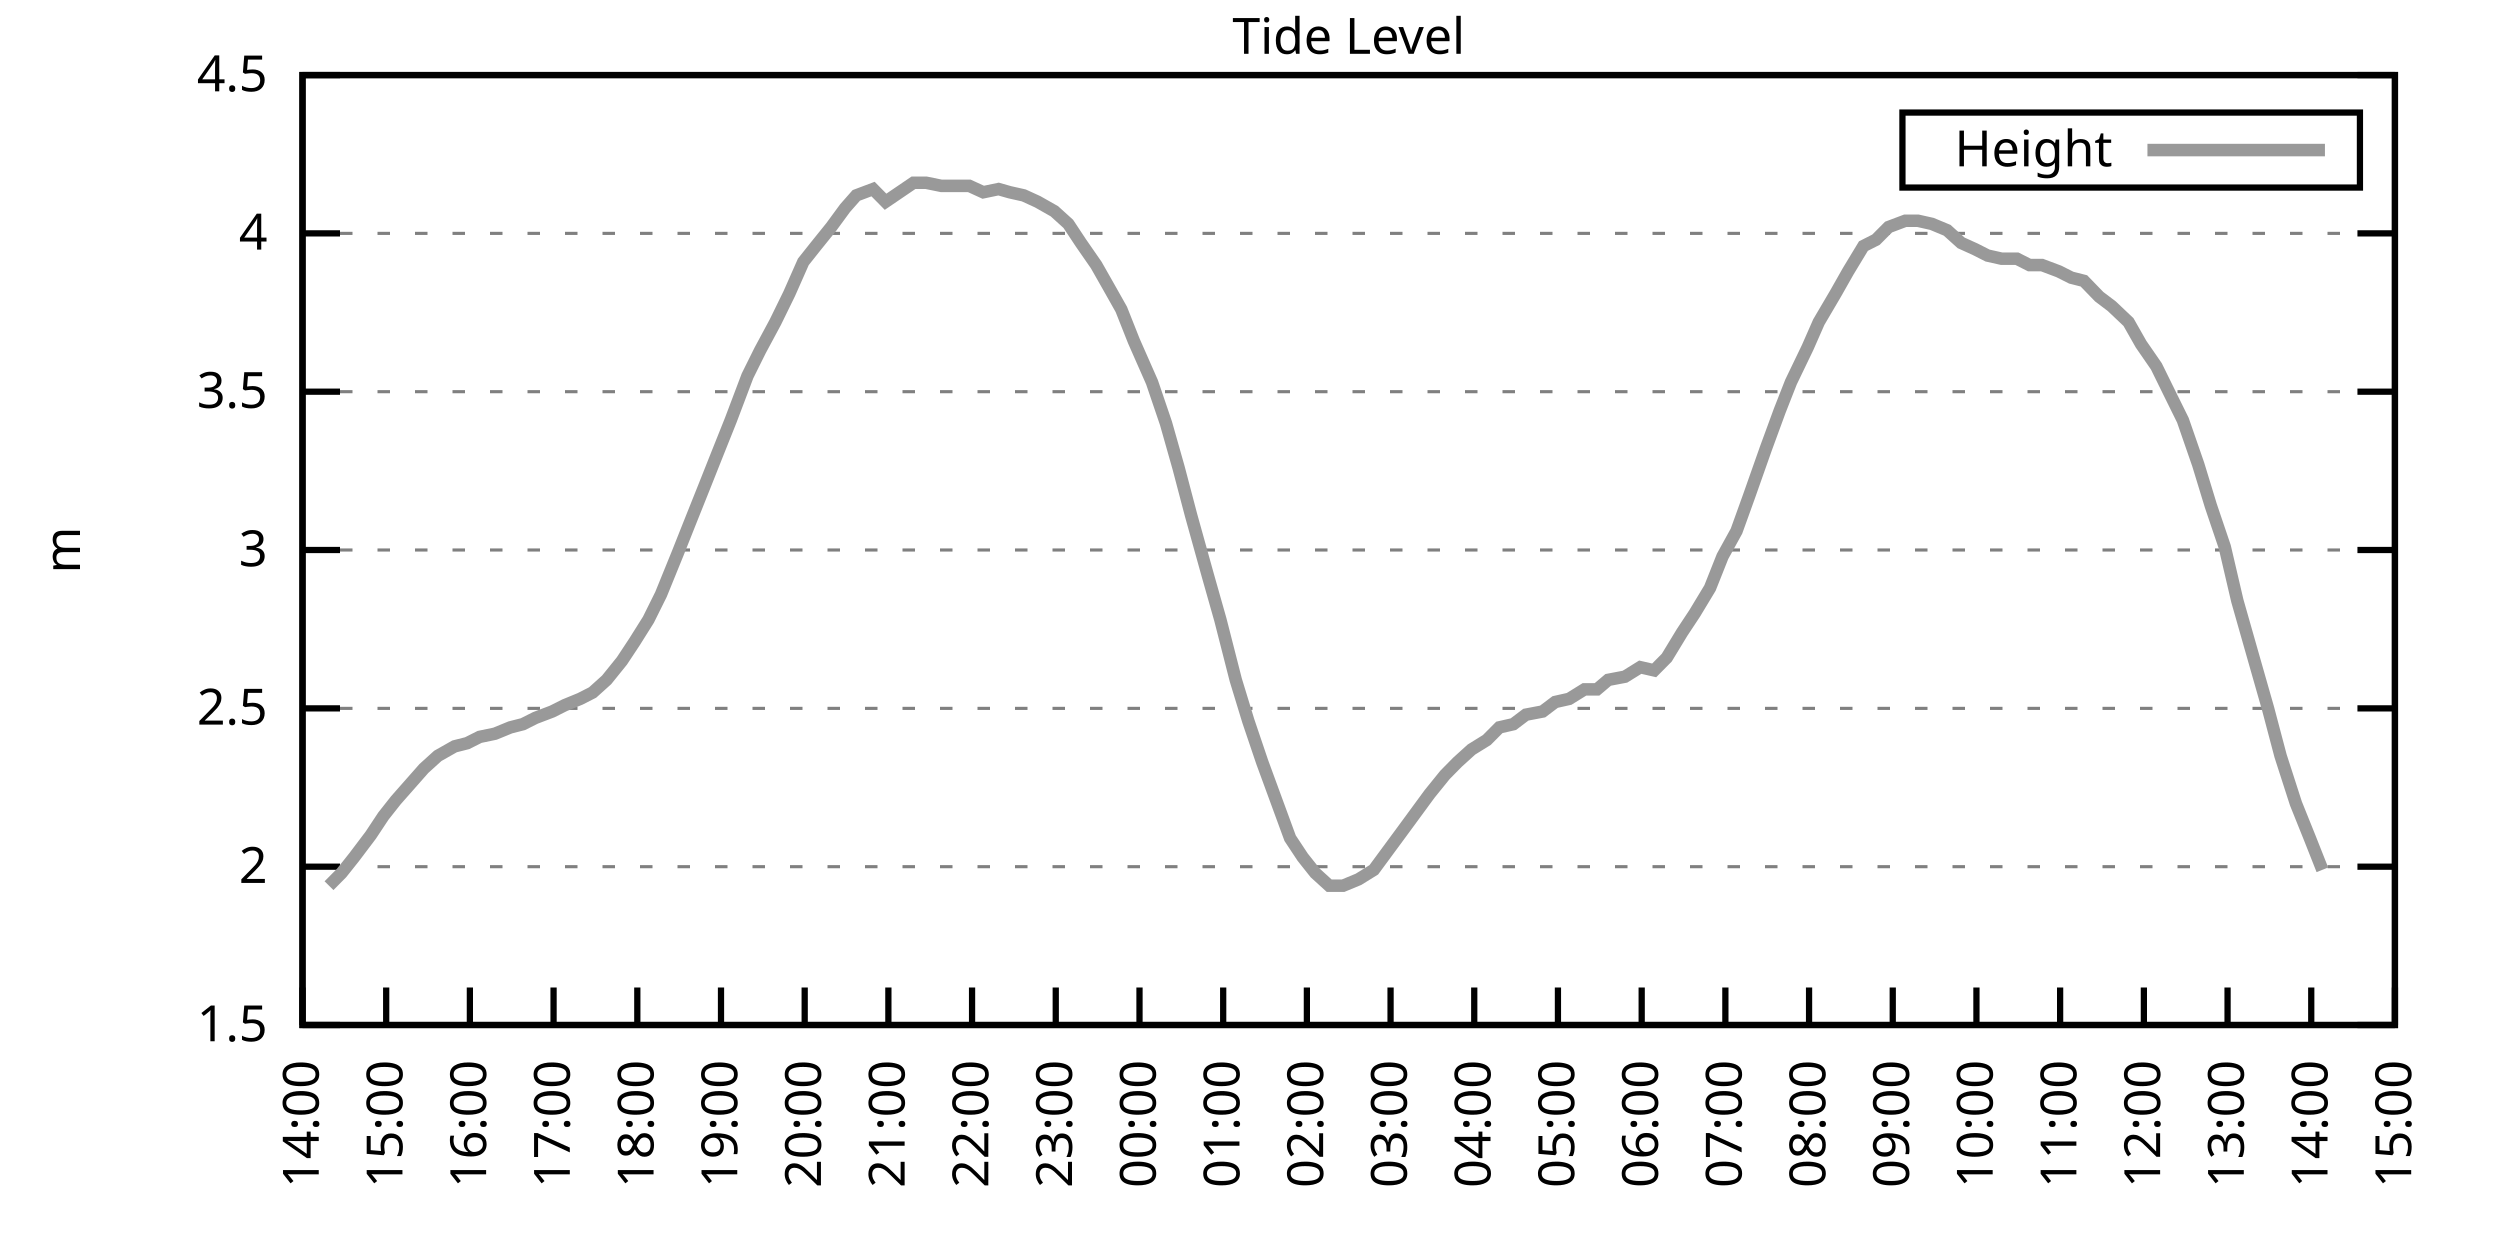
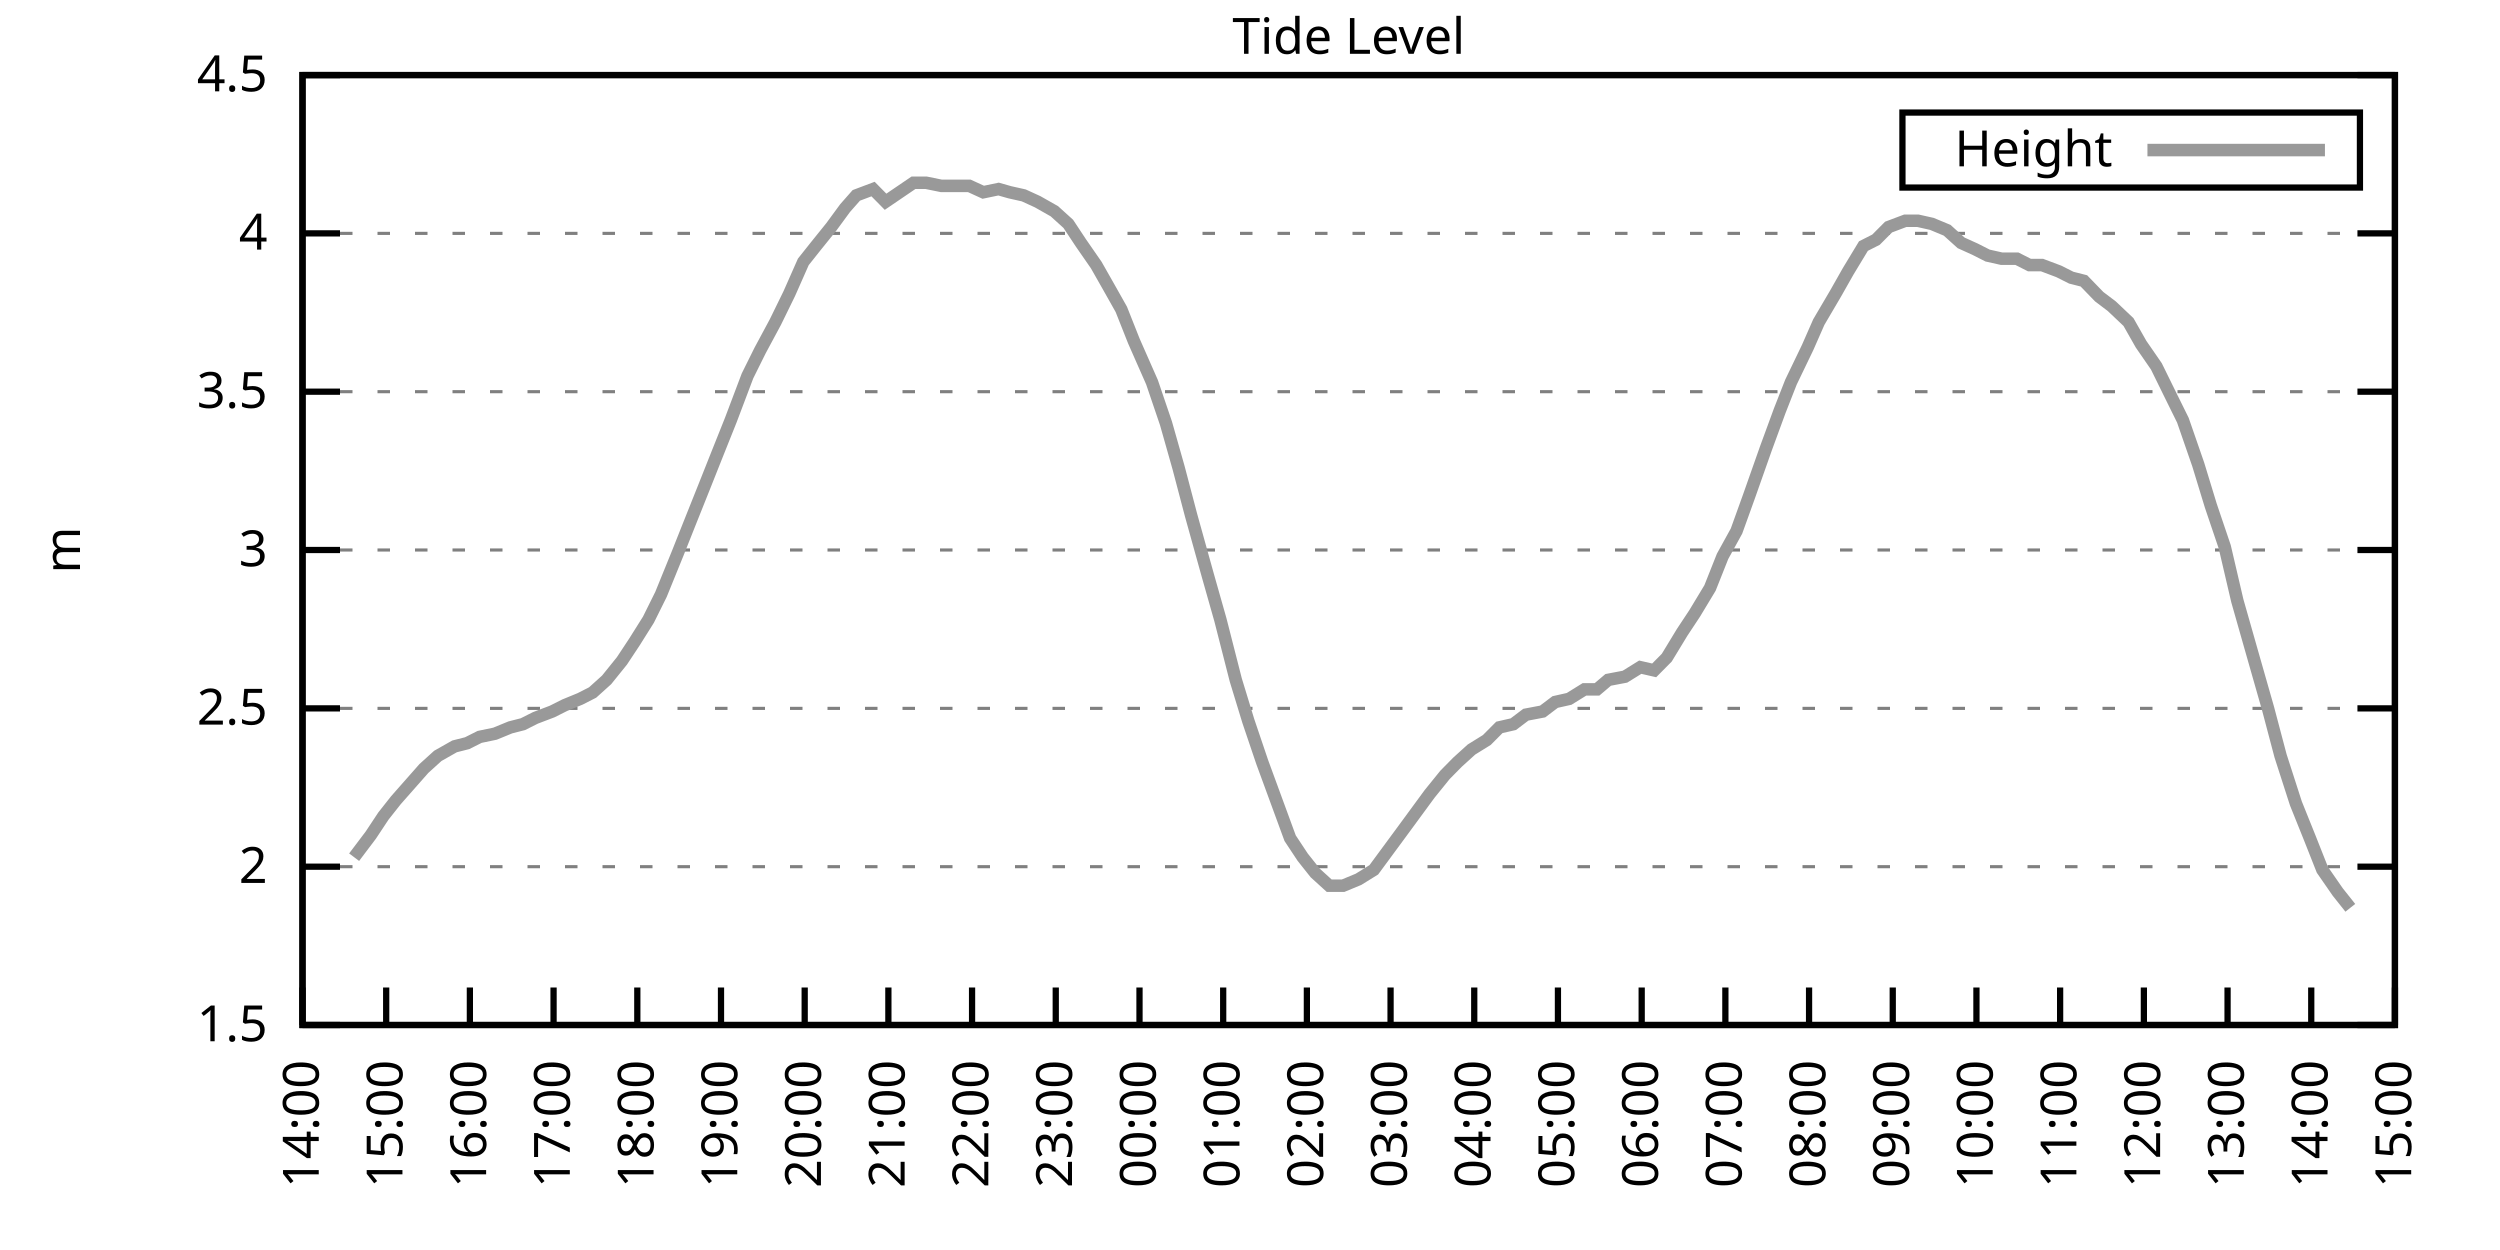
<svg xmlns="http://www.w3.org/2000/svg" xmlns:xlink="http://www.w3.org/1999/xlink" width="400" height="200" viewBox="0 0 400 200">
  <g id="gnuplot_canvas">
    <rect x="0" y="0" width="400" height="200" fill="none" />
    <defs>
      <circle id="gpDot" r="0.5" stroke-width="0.5" stroke="currentColor" />
      <path id="gpPt0" stroke-width="0.333" stroke="currentColor" d="M-1,0 h2 M0,-1 v2" />
      <path id="gpPt1" stroke-width="0.333" stroke="currentColor" d="M-1,-1 L1,1 M1,-1 L-1,1" />
      <path id="gpPt2" stroke-width="0.333" stroke="currentColor" d="M-1,0 L1,0 M0,-1 L0,1 M-1,-1 L1,1 M-1,1 L1,-1" />
      <rect id="gpPt3" stroke-width="0.333" stroke="currentColor" x="-1" y="-1" width="2" height="2" />
      <rect id="gpPt4" stroke-width="0.333" stroke="currentColor" fill="currentColor" x="-1" y="-1" width="2" height="2" />
      <circle id="gpPt5" stroke-width="0.333" stroke="currentColor" cx="0" cy="0" r="1" />
      <use xlink:href="#gpPt5" id="gpPt6" fill="currentColor" stroke="none" />
      <path id="gpPt7" stroke-width="0.333" stroke="currentColor" d="M0,-1.33 L-1.33,0.67 L1.33,0.67 z" />
      <use xlink:href="#gpPt7" id="gpPt8" fill="currentColor" stroke="none" />
      <use xlink:href="#gpPt7" id="gpPt9" stroke="currentColor" transform="rotate(180)" />
      <use xlink:href="#gpPt9" id="gpPt10" fill="currentColor" stroke="none" />
      <use xlink:href="#gpPt3" id="gpPt11" stroke="currentColor" transform="rotate(45)" />
      <use xlink:href="#gpPt11" id="gpPt12" fill="currentColor" stroke="none" />
      <path id="gpPt13" stroke-width="0.333" stroke="currentColor" d="M0,1.330 L1.265,0.411 L0.782,-1.067 L-0.782,-1.076 L-1.265,0.411 z" />
      <use xlink:href="#gpPt13" id="gpPt14" fill="currentColor" stroke="none" />
      <filter id="textbox" filterUnits="objectBoundingBox" x="0" y="0" height="1" width="1">
        <feFlood flood-color="white" flood-opacity="1" result="bgnd" />
        <feComposite in="SourceGraphic" in2="bgnd" operator="atop" />
      </filter>
      <filter id="greybox" filterUnits="objectBoundingBox" x="0" y="0" height="1" width="1">
        <feFlood flood-color="lightgrey" flood-opacity="1" result="grey" />
        <feComposite in="SourceGraphic" in2="grey" operator="atop" />
      </filter>
    </defs>
    <g fill="none" color="white" stroke="currentColor" stroke-width="1.00" stroke-linecap="butt" stroke-linejoin="miter">
</g>
    <g fill="none" color="black" stroke="currentColor" stroke-width="1.00" stroke-linecap="butt" stroke-linejoin="miter">
      <g stroke="none" shape-rendering="crispEdges">
        <polygon fill="rgb(255, 255, 255)" points="48.40,164.00 383.18,164.00 383.18,12.02 48.40,12.02 " />
      </g>
    </g>
    <g fill="none" color="black" stroke="currentColor" stroke-width="1.00" stroke-linecap="butt" stroke-linejoin="miter">
</g>
    <g fill="none" color="black" stroke="black" stroke-width="0.50" stroke-linecap="butt" stroke-linejoin="miter">
</g>
    <g fill="none" color="gray" stroke="currentColor" stroke-width="0.50" stroke-linecap="butt" stroke-linejoin="miter">
      <path stroke="gray" stroke-dasharray="2,4" class="gridline" d="M48.40,164.00 L383.19,164.00  " />
    </g>
    <g fill="none" color="gray" stroke="gray" stroke-width="1.00" stroke-linecap="butt" stroke-linejoin="miter">
</g>
    <g fill="none" color="black" stroke="currentColor" stroke-width="1.00" stroke-linecap="butt" stroke-linejoin="miter">
      <path stroke="black" d="M48.40,164.00 L54.40,164.00 M383.19,164.00 L377.19,164.00  " />
      <g transform="translate(42.80,166.60)" stroke="none" fill="black" font-family="Sans" font-size="8.00" text-anchor="end">
        <text>
          <tspan font-family="Sans"> 1.5</tspan>
        </text>
      </g>
    </g>
    <g fill="none" color="black" stroke="currentColor" stroke-width="1.00" stroke-linecap="butt" stroke-linejoin="miter">
</g>
    <g fill="none" color="black" stroke="black" stroke-width="0.50" stroke-linecap="butt" stroke-linejoin="miter">
</g>
    <g fill="none" color="gray" stroke="currentColor" stroke-width="0.50" stroke-linecap="butt" stroke-linejoin="miter">
      <path stroke="gray" stroke-dasharray="2,4" class="gridline" d="M48.40,138.67 L383.19,138.67  " />
    </g>
    <g fill="none" color="gray" stroke="gray" stroke-width="1.00" stroke-linecap="butt" stroke-linejoin="miter">
</g>
    <g fill="none" color="black" stroke="currentColor" stroke-width="1.00" stroke-linecap="butt" stroke-linejoin="miter">
      <path stroke="black" d="M48.40,138.67 L54.40,138.67 M383.19,138.67 L377.19,138.67  " />
      <g transform="translate(42.80,141.27)" stroke="none" fill="black" font-family="Sans" font-size="8.00" text-anchor="end">
        <text>
          <tspan font-family="Sans"> 2</tspan>
        </text>
      </g>
    </g>
    <g fill="none" color="black" stroke="currentColor" stroke-width="1.00" stroke-linecap="butt" stroke-linejoin="miter">
</g>
    <g fill="none" color="black" stroke="black" stroke-width="0.50" stroke-linecap="butt" stroke-linejoin="miter">
</g>
    <g fill="none" color="gray" stroke="currentColor" stroke-width="0.50" stroke-linecap="butt" stroke-linejoin="miter">
      <path stroke="gray" stroke-dasharray="2,4" class="gridline" d="M48.40,113.34 L383.19,113.34  " />
    </g>
    <g fill="none" color="gray" stroke="gray" stroke-width="1.00" stroke-linecap="butt" stroke-linejoin="miter">
</g>
    <g fill="none" color="black" stroke="currentColor" stroke-width="1.00" stroke-linecap="butt" stroke-linejoin="miter">
      <path stroke="black" d="M48.40,113.34 L54.40,113.34 M383.19,113.34 L377.19,113.34  " />
      <g transform="translate(42.80,115.94)" stroke="none" fill="black" font-family="Sans" font-size="8.00" text-anchor="end">
        <text>
          <tspan font-family="Sans"> 2.5</tspan>
        </text>
      </g>
    </g>
    <g fill="none" color="black" stroke="currentColor" stroke-width="1.00" stroke-linecap="butt" stroke-linejoin="miter">
</g>
    <g fill="none" color="black" stroke="black" stroke-width="0.50" stroke-linecap="butt" stroke-linejoin="miter">
</g>
    <g fill="none" color="gray" stroke="currentColor" stroke-width="0.50" stroke-linecap="butt" stroke-linejoin="miter">
      <path stroke="gray" stroke-dasharray="2,4" class="gridline" d="M48.40,88.00 L383.19,88.00  " />
    </g>
    <g fill="none" color="gray" stroke="gray" stroke-width="1.00" stroke-linecap="butt" stroke-linejoin="miter">
</g>
    <g fill="none" color="black" stroke="currentColor" stroke-width="1.00" stroke-linecap="butt" stroke-linejoin="miter">
      <path stroke="black" d="M48.40,88.00 L54.40,88.00 M383.19,88.00 L377.19,88.00  " />
      <g transform="translate(42.80,90.60)" stroke="none" fill="black" font-family="Sans" font-size="8.00" text-anchor="end">
        <text>
          <tspan font-family="Sans"> 3</tspan>
        </text>
      </g>
    </g>
    <g fill="none" color="black" stroke="currentColor" stroke-width="1.00" stroke-linecap="butt" stroke-linejoin="miter">
</g>
    <g fill="none" color="black" stroke="black" stroke-width="0.50" stroke-linecap="butt" stroke-linejoin="miter">
</g>
    <g fill="none" color="gray" stroke="currentColor" stroke-width="0.50" stroke-linecap="butt" stroke-linejoin="miter">
      <path stroke="gray" stroke-dasharray="2,4" class="gridline" d="M48.40,62.67 L383.19,62.67  " />
    </g>
    <g fill="none" color="gray" stroke="gray" stroke-width="1.00" stroke-linecap="butt" stroke-linejoin="miter">
</g>
    <g fill="none" color="black" stroke="currentColor" stroke-width="1.00" stroke-linecap="butt" stroke-linejoin="miter">
      <path stroke="black" d="M48.40,62.67 L54.40,62.67 M383.19,62.67 L377.19,62.67  " />
      <g transform="translate(42.80,65.27)" stroke="none" fill="black" font-family="Sans" font-size="8.00" text-anchor="end">
        <text>
          <tspan font-family="Sans"> 3.5</tspan>
        </text>
      </g>
    </g>
    <g fill="none" color="black" stroke="currentColor" stroke-width="1.00" stroke-linecap="butt" stroke-linejoin="miter">
</g>
    <g fill="none" color="black" stroke="black" stroke-width="0.50" stroke-linecap="butt" stroke-linejoin="miter">
</g>
    <g fill="none" color="gray" stroke="currentColor" stroke-width="0.50" stroke-linecap="butt" stroke-linejoin="miter">
      <path stroke="gray" stroke-dasharray="2,4" class="gridline" d="M48.40,37.34 L383.19,37.34  " />
    </g>
    <g fill="none" color="gray" stroke="gray" stroke-width="1.00" stroke-linecap="butt" stroke-linejoin="miter">
</g>
    <g fill="none" color="black" stroke="currentColor" stroke-width="1.00" stroke-linecap="butt" stroke-linejoin="miter">
      <path stroke="black" d="M48.40,37.34 L54.40,37.34 M383.19,37.34 L377.19,37.34  " />
      <g transform="translate(42.80,39.94)" stroke="none" fill="black" font-family="Sans" font-size="8.00" text-anchor="end">
        <text>
          <tspan font-family="Sans"> 4</tspan>
        </text>
      </g>
    </g>
    <g fill="none" color="black" stroke="currentColor" stroke-width="1.00" stroke-linecap="butt" stroke-linejoin="miter">
</g>
    <g fill="none" color="black" stroke="black" stroke-width="0.50" stroke-linecap="butt" stroke-linejoin="miter">
</g>
    <g fill="none" color="gray" stroke="currentColor" stroke-width="0.50" stroke-linecap="butt" stroke-linejoin="miter">
      <path stroke="gray" stroke-dasharray="2,4" class="gridline" d="M48.40,12.01 L383.19,12.01  " />
    </g>
    <g fill="none" color="gray" stroke="gray" stroke-width="1.00" stroke-linecap="butt" stroke-linejoin="miter">
</g>
    <g fill="none" color="black" stroke="currentColor" stroke-width="1.00" stroke-linecap="butt" stroke-linejoin="miter">
      <path stroke="black" d="M48.40,12.01 L54.40,12.01 M383.19,12.01 L377.19,12.01  " />
      <g transform="translate(42.80,14.61)" stroke="none" fill="black" font-family="Sans" font-size="8.00" text-anchor="end">
        <text>
          <tspan font-family="Sans"> 4.5</tspan>
        </text>
      </g>
    </g>
    <g fill="none" color="black" stroke="currentColor" stroke-width="1.00" stroke-linecap="butt" stroke-linejoin="miter">
      <path stroke="black" d="M48.40,164.00 L48.40,158.00  " />
      <g transform="translate(51.00,169.60) rotate(270.00)" stroke="none" fill="black" font-family="Sans" font-size="8.00" text-anchor="end">
        <text>
          <tspan font-family="Sans">14:00</tspan>
        </text>
      </g>
    </g>
    <g fill="none" color="black" stroke="currentColor" stroke-width="1.00" stroke-linecap="butt" stroke-linejoin="miter">
      <path stroke="black" d="M61.79,164.00 L61.79,158.00  " />
      <g transform="translate(64.39,169.60) rotate(270.00)" stroke="none" fill="black" font-family="Sans" font-size="8.00" text-anchor="end">
        <text>
          <tspan font-family="Sans">15:00</tspan>
        </text>
      </g>
    </g>
    <g fill="none" color="black" stroke="currentColor" stroke-width="1.00" stroke-linecap="butt" stroke-linejoin="miter">
      <path stroke="black" d="M75.18,164.00 L75.18,158.00  " />
      <g transform="translate(77.78,169.60) rotate(270.00)" stroke="none" fill="black" font-family="Sans" font-size="8.00" text-anchor="end">
        <text>
          <tspan font-family="Sans">16:00</tspan>
        </text>
      </g>
    </g>
    <g fill="none" color="black" stroke="currentColor" stroke-width="1.00" stroke-linecap="butt" stroke-linejoin="miter">
      <path stroke="black" d="M88.57,164.00 L88.57,158.00  " />
      <g transform="translate(91.17,169.60) rotate(270.00)" stroke="none" fill="black" font-family="Sans" font-size="8.00" text-anchor="end">
        <text>
          <tspan font-family="Sans">17:00</tspan>
        </text>
      </g>
    </g>
    <g fill="none" color="black" stroke="currentColor" stroke-width="1.00" stroke-linecap="butt" stroke-linejoin="miter">
      <path stroke="black" d="M101.97,164.00 L101.97,158.00  " />
      <g transform="translate(104.57,169.60) rotate(270.00)" stroke="none" fill="black" font-family="Sans" font-size="8.00" text-anchor="end">
        <text>
          <tspan font-family="Sans">18:00</tspan>
        </text>
      </g>
    </g>
    <g fill="none" color="black" stroke="currentColor" stroke-width="1.00" stroke-linecap="butt" stroke-linejoin="miter">
      <path stroke="black" d="M115.36,164.00 L115.36,158.00  " />
      <g transform="translate(117.96,169.60) rotate(270.00)" stroke="none" fill="black" font-family="Sans" font-size="8.00" text-anchor="end">
        <text>
          <tspan font-family="Sans">19:00</tspan>
        </text>
      </g>
    </g>
    <g fill="none" color="black" stroke="currentColor" stroke-width="1.00" stroke-linecap="butt" stroke-linejoin="miter">
      <path stroke="black" d="M128.75,164.00 L128.75,158.00  " />
      <g transform="translate(131.35,169.60) rotate(270.00)" stroke="none" fill="black" font-family="Sans" font-size="8.00" text-anchor="end">
        <text>
          <tspan font-family="Sans">20:00</tspan>
        </text>
      </g>
    </g>
    <g fill="none" color="black" stroke="currentColor" stroke-width="1.00" stroke-linecap="butt" stroke-linejoin="miter">
      <path stroke="black" d="M142.14,164.00 L142.14,158.00  " />
      <g transform="translate(144.74,169.60) rotate(270.00)" stroke="none" fill="black" font-family="Sans" font-size="8.00" text-anchor="end">
        <text>
          <tspan font-family="Sans">21:00</tspan>
        </text>
      </g>
    </g>
    <g fill="none" color="black" stroke="currentColor" stroke-width="1.00" stroke-linecap="butt" stroke-linejoin="miter">
      <path stroke="black" d="M155.53,164.00 L155.53,158.00  " />
      <g transform="translate(158.13,169.60) rotate(270.00)" stroke="none" fill="black" font-family="Sans" font-size="8.00" text-anchor="end">
        <text>
          <tspan font-family="Sans">22:00</tspan>
        </text>
      </g>
    </g>
    <g fill="none" color="black" stroke="currentColor" stroke-width="1.00" stroke-linecap="butt" stroke-linejoin="miter">
      <path stroke="black" d="M168.92,164.00 L168.92,158.00  " />
      <g transform="translate(171.52,169.60) rotate(270.00)" stroke="none" fill="black" font-family="Sans" font-size="8.00" text-anchor="end">
        <text>
          <tspan font-family="Sans">23:00</tspan>
        </text>
      </g>
    </g>
    <g fill="none" color="black" stroke="currentColor" stroke-width="1.00" stroke-linecap="butt" stroke-linejoin="miter">
      <path stroke="black" d="M182.32,164.00 L182.32,158.00  " />
      <g transform="translate(184.92,169.60) rotate(270.00)" stroke="none" fill="black" font-family="Sans" font-size="8.00" text-anchor="end">
        <text>
          <tspan font-family="Sans">00:00</tspan>
        </text>
      </g>
    </g>
    <g fill="none" color="black" stroke="currentColor" stroke-width="1.00" stroke-linecap="butt" stroke-linejoin="miter">
      <path stroke="black" d="M195.71,164.00 L195.71,158.00  " />
      <g transform="translate(198.31,169.60) rotate(270.00)" stroke="none" fill="black" font-family="Sans" font-size="8.00" text-anchor="end">
        <text>
          <tspan font-family="Sans">01:00</tspan>
        </text>
      </g>
    </g>
    <g fill="none" color="black" stroke="currentColor" stroke-width="1.00" stroke-linecap="butt" stroke-linejoin="miter">
      <path stroke="black" d="M209.10,164.00 L209.10,158.00  " />
      <g transform="translate(211.70,169.60) rotate(270.00)" stroke="none" fill="black" font-family="Sans" font-size="8.00" text-anchor="end">
        <text>
          <tspan font-family="Sans">02:00</tspan>
        </text>
      </g>
    </g>
    <g fill="none" color="black" stroke="currentColor" stroke-width="1.00" stroke-linecap="butt" stroke-linejoin="miter">
      <path stroke="black" d="M222.49,164.00 L222.49,158.00  " />
      <g transform="translate(225.09,169.60) rotate(270.00)" stroke="none" fill="black" font-family="Sans" font-size="8.00" text-anchor="end">
        <text>
          <tspan font-family="Sans">03:00</tspan>
        </text>
      </g>
    </g>
    <g fill="none" color="black" stroke="currentColor" stroke-width="1.00" stroke-linecap="butt" stroke-linejoin="miter">
      <path stroke="black" d="M235.88,164.00 L235.88,158.00  " />
      <g transform="translate(238.48,169.60) rotate(270.00)" stroke="none" fill="black" font-family="Sans" font-size="8.00" text-anchor="end">
        <text>
          <tspan font-family="Sans">04:00</tspan>
        </text>
      </g>
    </g>
    <g fill="none" color="black" stroke="currentColor" stroke-width="1.00" stroke-linecap="butt" stroke-linejoin="miter">
      <path stroke="black" d="M249.27,164.00 L249.27,158.00  " />
      <g transform="translate(251.87,169.60) rotate(270.00)" stroke="none" fill="black" font-family="Sans" font-size="8.00" text-anchor="end">
        <text>
          <tspan font-family="Sans">05:00</tspan>
        </text>
      </g>
    </g>
    <g fill="none" color="black" stroke="currentColor" stroke-width="1.00" stroke-linecap="butt" stroke-linejoin="miter">
      <path stroke="black" d="M262.67,164.00 L262.67,158.00  " />
      <g transform="translate(265.27,169.60) rotate(270.00)" stroke="none" fill="black" font-family="Sans" font-size="8.00" text-anchor="end">
        <text>
          <tspan font-family="Sans">06:00</tspan>
        </text>
      </g>
    </g>
    <g fill="none" color="black" stroke="currentColor" stroke-width="1.00" stroke-linecap="butt" stroke-linejoin="miter">
      <path stroke="black" d="M276.06,164.00 L276.06,158.00  " />
      <g transform="translate(278.66,169.60) rotate(270.00)" stroke="none" fill="black" font-family="Sans" font-size="8.00" text-anchor="end">
        <text>
          <tspan font-family="Sans">07:00</tspan>
        </text>
      </g>
    </g>
    <g fill="none" color="black" stroke="currentColor" stroke-width="1.00" stroke-linecap="butt" stroke-linejoin="miter">
      <path stroke="black" d="M289.45,164.00 L289.45,158.00  " />
      <g transform="translate(292.05,169.60) rotate(270.00)" stroke="none" fill="black" font-family="Sans" font-size="8.00" text-anchor="end">
        <text>
          <tspan font-family="Sans">08:00</tspan>
        </text>
      </g>
    </g>
    <g fill="none" color="black" stroke="currentColor" stroke-width="1.00" stroke-linecap="butt" stroke-linejoin="miter">
      <path stroke="black" d="M302.84,164.00 L302.84,158.00  " />
      <g transform="translate(305.44,169.60) rotate(270.00)" stroke="none" fill="black" font-family="Sans" font-size="8.00" text-anchor="end">
        <text>
          <tspan font-family="Sans">09:00</tspan>
        </text>
      </g>
    </g>
    <g fill="none" color="black" stroke="currentColor" stroke-width="1.00" stroke-linecap="butt" stroke-linejoin="miter">
      <path stroke="black" d="M316.23,164.00 L316.23,158.00  " />
      <g transform="translate(318.83,169.60) rotate(270.00)" stroke="none" fill="black" font-family="Sans" font-size="8.00" text-anchor="end">
        <text>
          <tspan font-family="Sans">10:00</tspan>
        </text>
      </g>
    </g>
    <g fill="none" color="black" stroke="currentColor" stroke-width="1.00" stroke-linecap="butt" stroke-linejoin="miter">
      <path stroke="black" d="M329.62,164.00 L329.62,158.00  " />
      <g transform="translate(332.22,169.60) rotate(270.00)" stroke="none" fill="black" font-family="Sans" font-size="8.00" text-anchor="end">
        <text>
          <tspan font-family="Sans">11:00</tspan>
        </text>
      </g>
    </g>
    <g fill="none" color="black" stroke="currentColor" stroke-width="1.00" stroke-linecap="butt" stroke-linejoin="miter">
      <path stroke="black" d="M343.02,164.00 L343.02,158.00  " />
      <g transform="translate(345.62,169.60) rotate(270.00)" stroke="none" fill="black" font-family="Sans" font-size="8.00" text-anchor="end">
        <text>
          <tspan font-family="Sans">12:00</tspan>
        </text>
      </g>
    </g>
    <g fill="none" color="black" stroke="currentColor" stroke-width="1.00" stroke-linecap="butt" stroke-linejoin="miter">
      <path stroke="black" d="M356.41,164.00 L356.41,158.00  " />
      <g transform="translate(359.01,169.60) rotate(270.00)" stroke="none" fill="black" font-family="Sans" font-size="8.00" text-anchor="end">
        <text>
          <tspan font-family="Sans">13:00</tspan>
        </text>
      </g>
    </g>
    <g fill="none" color="black" stroke="currentColor" stroke-width="1.00" stroke-linecap="butt" stroke-linejoin="miter">
      <path stroke="black" d="M369.80,164.00 L369.80,158.00  " />
      <g transform="translate(372.40,169.60) rotate(270.00)" stroke="none" fill="black" font-family="Sans" font-size="8.00" text-anchor="end">
        <text>
          <tspan font-family="Sans">14:00</tspan>
        </text>
      </g>
    </g>
    <g fill="none" color="black" stroke="currentColor" stroke-width="1.00" stroke-linecap="butt" stroke-linejoin="miter">
      <path stroke="black" d="M383.19,164.00 L383.19,158.00  " />
      <g transform="translate(385.79,169.60) rotate(270.00)" stroke="none" fill="black" font-family="Sans" font-size="8.00" text-anchor="end">
        <text>
          <tspan font-family="Sans">15:00</tspan>
        </text>
      </g>
    </g>
    <g fill="none" color="black" stroke="currentColor" stroke-width="1.00" stroke-linecap="butt" stroke-linejoin="miter">
</g>
    <g fill="none" color="black" stroke="currentColor" stroke-width="1.00" stroke-linecap="butt" stroke-linejoin="miter">
      <path stroke="black" d="M48.40,12.01 L48.40,164.00 L383.19,164.00 L383.19,12.01 L48.40,12.01 Z  " />
    </g>
    <g fill="none" color="black" stroke="currentColor" stroke-width="1.00" stroke-linecap="butt" stroke-linejoin="miter">
</g>
    <g fill="none" color="black" stroke="currentColor" stroke-width="1.00" stroke-linecap="butt" stroke-linejoin="miter">
      <path stroke="black" d="M304.39,30.01 L304.39,18.01 L377.59,18.01 L377.59,30.01 L304.39,30.01 Z  " />
    </g>
    <g id="Tide_level_plot_1">
      <g fill="none" color="white" stroke="black" stroke-width="2.00" stroke-linecap="butt" stroke-linejoin="miter">
</g>
      <g fill="none" color="black" stroke="currentColor" stroke-width="2.00" stroke-linecap="butt" stroke-linejoin="miter">
        <g transform="translate(337.99,26.61)" stroke="none" fill="black" font-family="Sans" font-size="8.00" text-anchor="end">
          <text>
            <tspan font-family="Sans">Height</tspan>
          </text>
        </g>
      </g>
      <g fill="none" color="black" stroke="currentColor" stroke-width="2.00" stroke-linecap="butt" stroke-linejoin="miter">
-         <path stroke="rgb(153, 153, 153)" d="M343.59,24.01 L371.99,24.01 M52.64,141.71 L54.65,139.68 L56.66,137.15 L59.34,133.60 L61.35,130.56 L63.35,128.03   L66.03,124.99 L67.82,122.96 L70.05,120.94 L72.73,119.42 L74.74,118.91 L76.75,117.90 L79.20,117.39 L81.66,116.38   L83.66,115.87 L85.67,114.86 L88.35,113.84 L90.36,112.83 L92.82,111.82 L94.82,110.80 L97.06,108.78 L99.51,105.74   L101.52,102.70 L103.75,99.15 L105.76,95.10 L108.44,88.51 L110.45,83.45 L112.68,77.87 L114.69,72.81 L116.92,67.23   L119.60,60.14 L121.61,56.09 L124.06,51.53 L126.29,46.97 L128.53,41.90 L130.54,39.37 L132.99,36.33 L135.22,33.29   L137.01,31.26 L139.69,30.25 L141.69,32.28 L146.16,29.24 L148.17,29.24 L150.62,29.74 L152.63,29.74 L155.09,29.74   L157.32,30.76 L159.77,30.25 L161.56,30.76 L163.79,31.26 L166.02,32.28 L168.70,33.80 L170.93,35.82 L172.94,38.86   L175.40,42.41 L177.41,45.95 L179.41,49.50 L181.42,54.57 L184.32,61.15 L186.56,67.74 L188.57,74.83 L190.57,82.43   L193.25,92.06 L195.26,99.15 L197.72,108.78 L199.73,115.36 L201.96,121.95 L204.19,128.03 L206.42,134.11 L208.43,137.15   L210.44,139.68 L212.67,141.71 L214.90,141.71 L217.36,140.69 L219.81,139.17 L222.04,136.14 L224.28,133.10 L226.51,130.06   L228.74,127.02 L231.20,123.98 L233.20,121.95 L235.44,119.92 L237.89,118.40 L239.90,116.38 L242.13,115.87 L244.14,114.35   L246.82,113.84 L248.83,112.32 L251.06,111.82 L253.51,110.30 L255.52,110.30 L257.31,108.78 L259.99,108.27 L262.44,106.75   L264.67,107.26 L266.68,105.23 L269.14,101.18 L271.15,98.14 L273.60,94.08 L275.61,89.02 L277.84,84.97 L279.85,79.39   L282.53,71.79 L284.76,65.71 L286.55,61.15 L289.23,55.58 L291.01,51.53 L293.69,46.97 L295.70,43.42 L298.15,39.37   L300.16,38.35 L302.17,36.33 L304.85,35.32 L306.86,35.32 L309.09,35.82 L311.54,36.84 L313.78,38.86 L316.01,39.87   L318.02,40.89 L320.25,41.39 L322.70,41.39 L324.71,42.41 L326.72,42.41 L329.40,43.42 L331.41,44.43 L333.42,44.94   L335.87,47.47 L337.88,48.99 L340.56,51.53 L342.57,55.07 L345.02,58.62 L347.26,63.18 L349.26,67.23 L351.72,74.33   L353.73,80.91 L355.96,87.50 L357.97,96.11 L360.42,104.72 L362.88,113.34 L364.89,120.94 L367.34,128.54 L369.58,134.11   L371.58,139.17  " />
+         <path stroke="rgb(153, 153, 153)" d="M343.59,24.01 L371.99,24.01 M56.66,137.15 L59.34,133.60 L61.35,130.56 L63.35,128.03 L66.03,124.99 L67.82,122.96   L70.05,120.94 L72.73,119.42 L74.74,118.91 L76.75,117.90 L79.20,117.39 L81.66,116.38 L83.66,115.87 L85.67,114.86   L88.35,113.84 L90.36,112.83 L92.82,111.82 L94.82,110.80 L97.06,108.78 L99.51,105.74 L101.52,102.70 L103.75,99.15   L105.76,95.10 L108.44,88.51 L110.45,83.45 L112.68,77.87 L114.69,72.81 L116.92,67.23 L119.60,60.14 L121.61,56.09   L124.06,51.53 L126.29,46.97 L128.53,41.90 L130.54,39.37 L132.99,36.33 L135.22,33.29 L137.01,31.26 L139.69,30.25   L141.69,32.28 L146.16,29.24 L148.17,29.24 L150.62,29.74 L152.63,29.74 L155.09,29.74 L157.32,30.76 L159.77,30.25   L161.56,30.76 L163.79,31.26 L166.02,32.28 L168.70,33.80 L170.93,35.82 L172.94,38.86 L175.40,42.41 L177.41,45.95   L179.41,49.50 L181.42,54.57 L184.32,61.15 L186.56,67.74 L188.57,74.83 L190.57,82.43 L193.25,92.06 L195.26,99.15   L197.72,108.78 L199.73,115.36 L201.96,121.95 L204.19,128.03 L206.42,134.11 L208.43,137.15 L210.44,139.68 L212.67,141.71   L214.90,141.71 L217.36,140.69 L219.81,139.17 L222.04,136.14 L224.28,133.10 L226.51,130.06 L228.74,127.02 L231.20,123.98   L233.20,121.95 L235.44,119.92 L237.89,118.40 L239.90,116.38 L242.13,115.87 L244.14,114.35 L246.82,113.84 L248.83,112.32   L251.06,111.82 L253.51,110.30 L255.52,110.30 L257.31,108.78 L259.99,108.27 L262.44,106.75 L264.67,107.26 L266.68,105.23   L269.14,101.18 L271.15,98.14 L273.60,94.08 L275.61,89.02 L277.84,84.97 L279.85,79.39 L282.53,71.79 L284.76,65.71   L286.55,61.15 L289.23,55.58 L291.01,51.53 L293.69,46.97 L295.70,43.42 L298.15,39.37 L300.16,38.35 L302.17,36.33   L304.85,35.32 L306.86,35.32 L309.09,35.82 L311.54,36.84 L313.78,38.86 L316.01,39.87 L318.02,40.89 L320.25,41.39   L322.70,41.39 L324.71,42.41 L326.72,42.41 L329.40,43.42 L331.41,44.43 L333.42,44.94 L335.87,47.47 L337.88,48.99   L340.56,51.53 L342.57,55.07 L345.02,58.62 L347.26,63.18 L349.26,67.23 L351.72,74.33 L353.73,80.91 L355.96,87.50   L357.97,96.11 L360.42,104.72 L362.88,113.34 L364.89,120.94 L367.34,128.54 L369.58,134.11 L371.58,139.17 L374.04,142.72   L376.05,145.25  " />
      </g>
    </g>
    <g fill="none" color="black" stroke="currentColor" stroke-width="2.00" stroke-linecap="butt" stroke-linejoin="miter">
</g>
    <g fill="none" color="black" stroke="black" stroke-width="1.00" stroke-linecap="butt" stroke-linejoin="miter">
</g>
    <g fill="none" color="black" stroke="currentColor" stroke-width="1.00" stroke-linecap="butt" stroke-linejoin="miter">
      <path stroke="black" d="M48.40,12.01 L48.40,164.00 L383.19,164.00 L383.19,12.01 L48.40,12.01 Z  " />
      <g transform="translate(12.80,88.01) rotate(270.00)" stroke="none" fill="black" font-family="Sans" font-size="8.00" text-anchor="middle">
        <text>
          <tspan font-family="Sans">m</tspan>
        </text>
      </g>
    </g>
    <g fill="none" color="black" stroke="currentColor" stroke-width="1.00" stroke-linecap="butt" stroke-linejoin="miter">
</g>
    <g fill="none" color="black" stroke="currentColor" stroke-width="1.00" stroke-linecap="butt" stroke-linejoin="miter">
      <g transform="translate(215.79,8.61)" stroke="none" fill="black" font-family="Sans" font-size="8.00" text-anchor="middle">
        <text>
          <tspan font-family="Sans">Tide Level</tspan>
        </text>
      </g>
    </g>
    <g fill="none" color="black" stroke="currentColor" stroke-width="1.00" stroke-linecap="butt" stroke-linejoin="miter">
</g>
  </g>
</svg>
